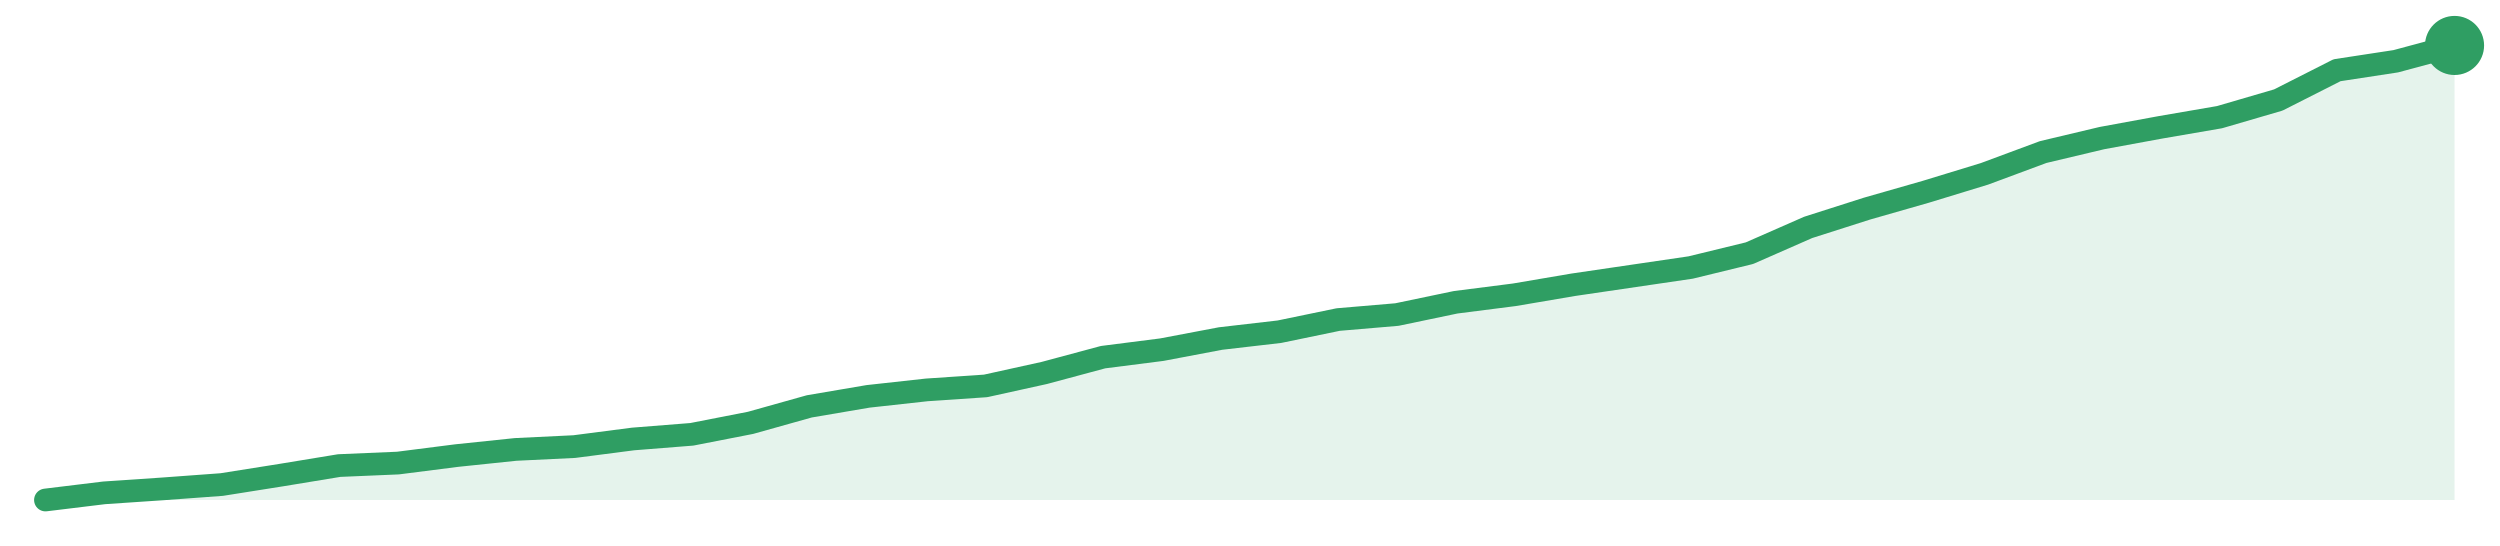
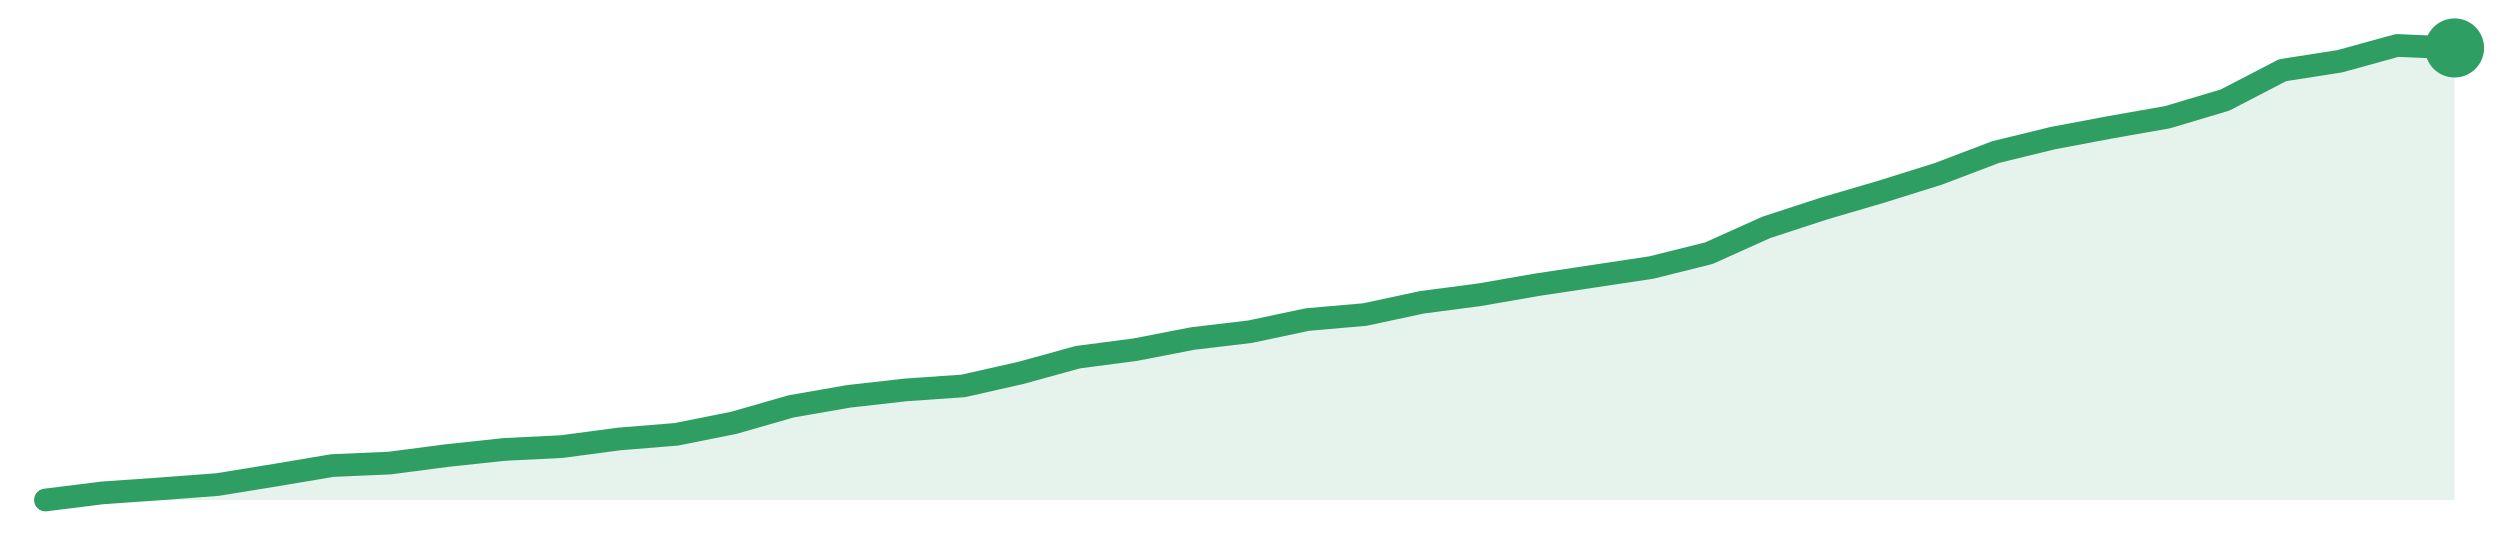
<svg xmlns="http://www.w3.org/2000/svg" width="220" height="48" viewBox="0 0 220 48" role="img" aria-label="trend">
-   <path d="M4.0,44.0 L4.0,44.0 L9.17,43.37 L14.34,43.02 L19.51,42.64 L24.68,41.82 L29.85,40.97 L35.02,40.75 L40.2,40.09 L45.37,39.55 L50.54,39.3 L55.71,38.63 L60.88,38.22 L66.05,37.21 L71.22,35.76 L76.39,34.88 L81.56,34.31 L86.73,33.96 L91.9,32.82 L97.07,31.43 L102.24,30.77 L107.41,29.79 L112.59,29.19 L117.76,28.12 L122.93,27.68 L128.1,26.6 L133.27,25.94 L138.44,25.06 L143.61,24.3 L148.78,23.54 L153.95,22.28 L159.12,20.01 L164.29,18.36 L169.46,16.88 L174.63,15.3 L179.8,13.38 L184.98,12.15 L190.15,11.2 L195.32,10.31 L200.49,8.8 L205.66,6.18 L210.83,5.39 L216.0,4.0 L216.0,44.0 Z" fill="#2f9e631f" />
-   <path d="M4.0,44.0 L9.17,43.37 L14.34,43.02 L19.51,42.64 L24.68,41.82 L29.85,40.97 L35.02,40.75 L40.2,40.09 L45.37,39.55 L50.54,39.3 L55.71,38.63 L60.88,38.22 L66.05,37.21 L71.22,35.76 L76.39,34.88 L81.56,34.31 L86.73,33.96 L91.9,32.82 L97.07,31.43 L102.24,30.77 L107.41,29.79 L112.59,29.19 L117.76,28.12 L122.93,27.68 L128.1,26.6 L133.27,25.94 L138.44,25.06 L143.61,24.3 L148.78,23.54 L153.95,22.28 L159.12,20.01 L164.29,18.36 L169.46,16.88 L174.63,15.3 L179.8,13.38 L184.98,12.15 L190.15,11.2 L195.32,10.31 L200.49,8.8 L205.66,6.18 L210.83,5.39 L216.0,4.0" fill="none" stroke="#2f9e63" stroke-width="2" stroke-linejoin="round" stroke-linecap="round" />
-   <circle cx="216.0" cy="4.0" r="2.6" fill="#2f9e63" />
+   <path d="M4.0,44.0 L4.0,44.0 L9.05,43.37 L14.1,43.02 L19.14,42.64 L24.19,41.82 L29.24,40.97 L34.29,40.75 L39.33,40.09 L44.38,39.55 L49.43,39.3 L54.48,38.63 L59.52,38.22 L64.57,37.21 L69.62,35.76 L74.67,34.88 L79.71,34.31 L84.76,33.96 L89.81,32.82 L94.86,31.43 L99.9,30.77 L104.95,29.79 L110.0,29.19 L115.05,28.12 L120.1,27.68 L125.14,26.6 L130.19,25.94 L135.24,25.06 L140.29,24.3 L145.33,23.54 L150.38,22.28 L155.43,20.01 L160.48,18.36 L165.52,16.88 L170.57,15.3 L175.62,13.38 L180.67,12.15 L185.71,11.2 L190.76,10.31 L195.81,8.8 L200.86,6.18 L205.9,5.39 L210.95,4.0 L216.0,4.22 L216.0,44.0 Z" fill="#2f9e631f" />
+   <path d="M4.0,44.0 L9.05,43.37 L14.1,43.02 L19.14,42.64 L24.19,41.82 L29.24,40.97 L34.29,40.75 L39.33,40.09 L44.38,39.55 L49.43,39.3 L54.48,38.63 L59.52,38.22 L64.57,37.21 L69.62,35.76 L74.67,34.88 L79.71,34.31 L84.76,33.96 L89.81,32.82 L94.86,31.43 L99.9,30.77 L104.95,29.79 L110.0,29.19 L115.05,28.12 L120.1,27.68 L125.14,26.6 L130.19,25.94 L135.24,25.06 L140.29,24.3 L145.33,23.54 L150.38,22.28 L155.43,20.01 L160.48,18.36 L165.52,16.88 L170.57,15.3 L175.62,13.38 L180.67,12.15 L185.71,11.2 L190.76,10.31 L195.81,8.8 L200.86,6.18 L205.9,5.39 L210.95,4.0 L216.0,4.22" fill="none" stroke="#2f9e63" stroke-width="2" stroke-linejoin="round" stroke-linecap="round" />
+   <circle cx="216.0" cy="4.22" r="2.6" fill="#2f9e63" />
</svg>
